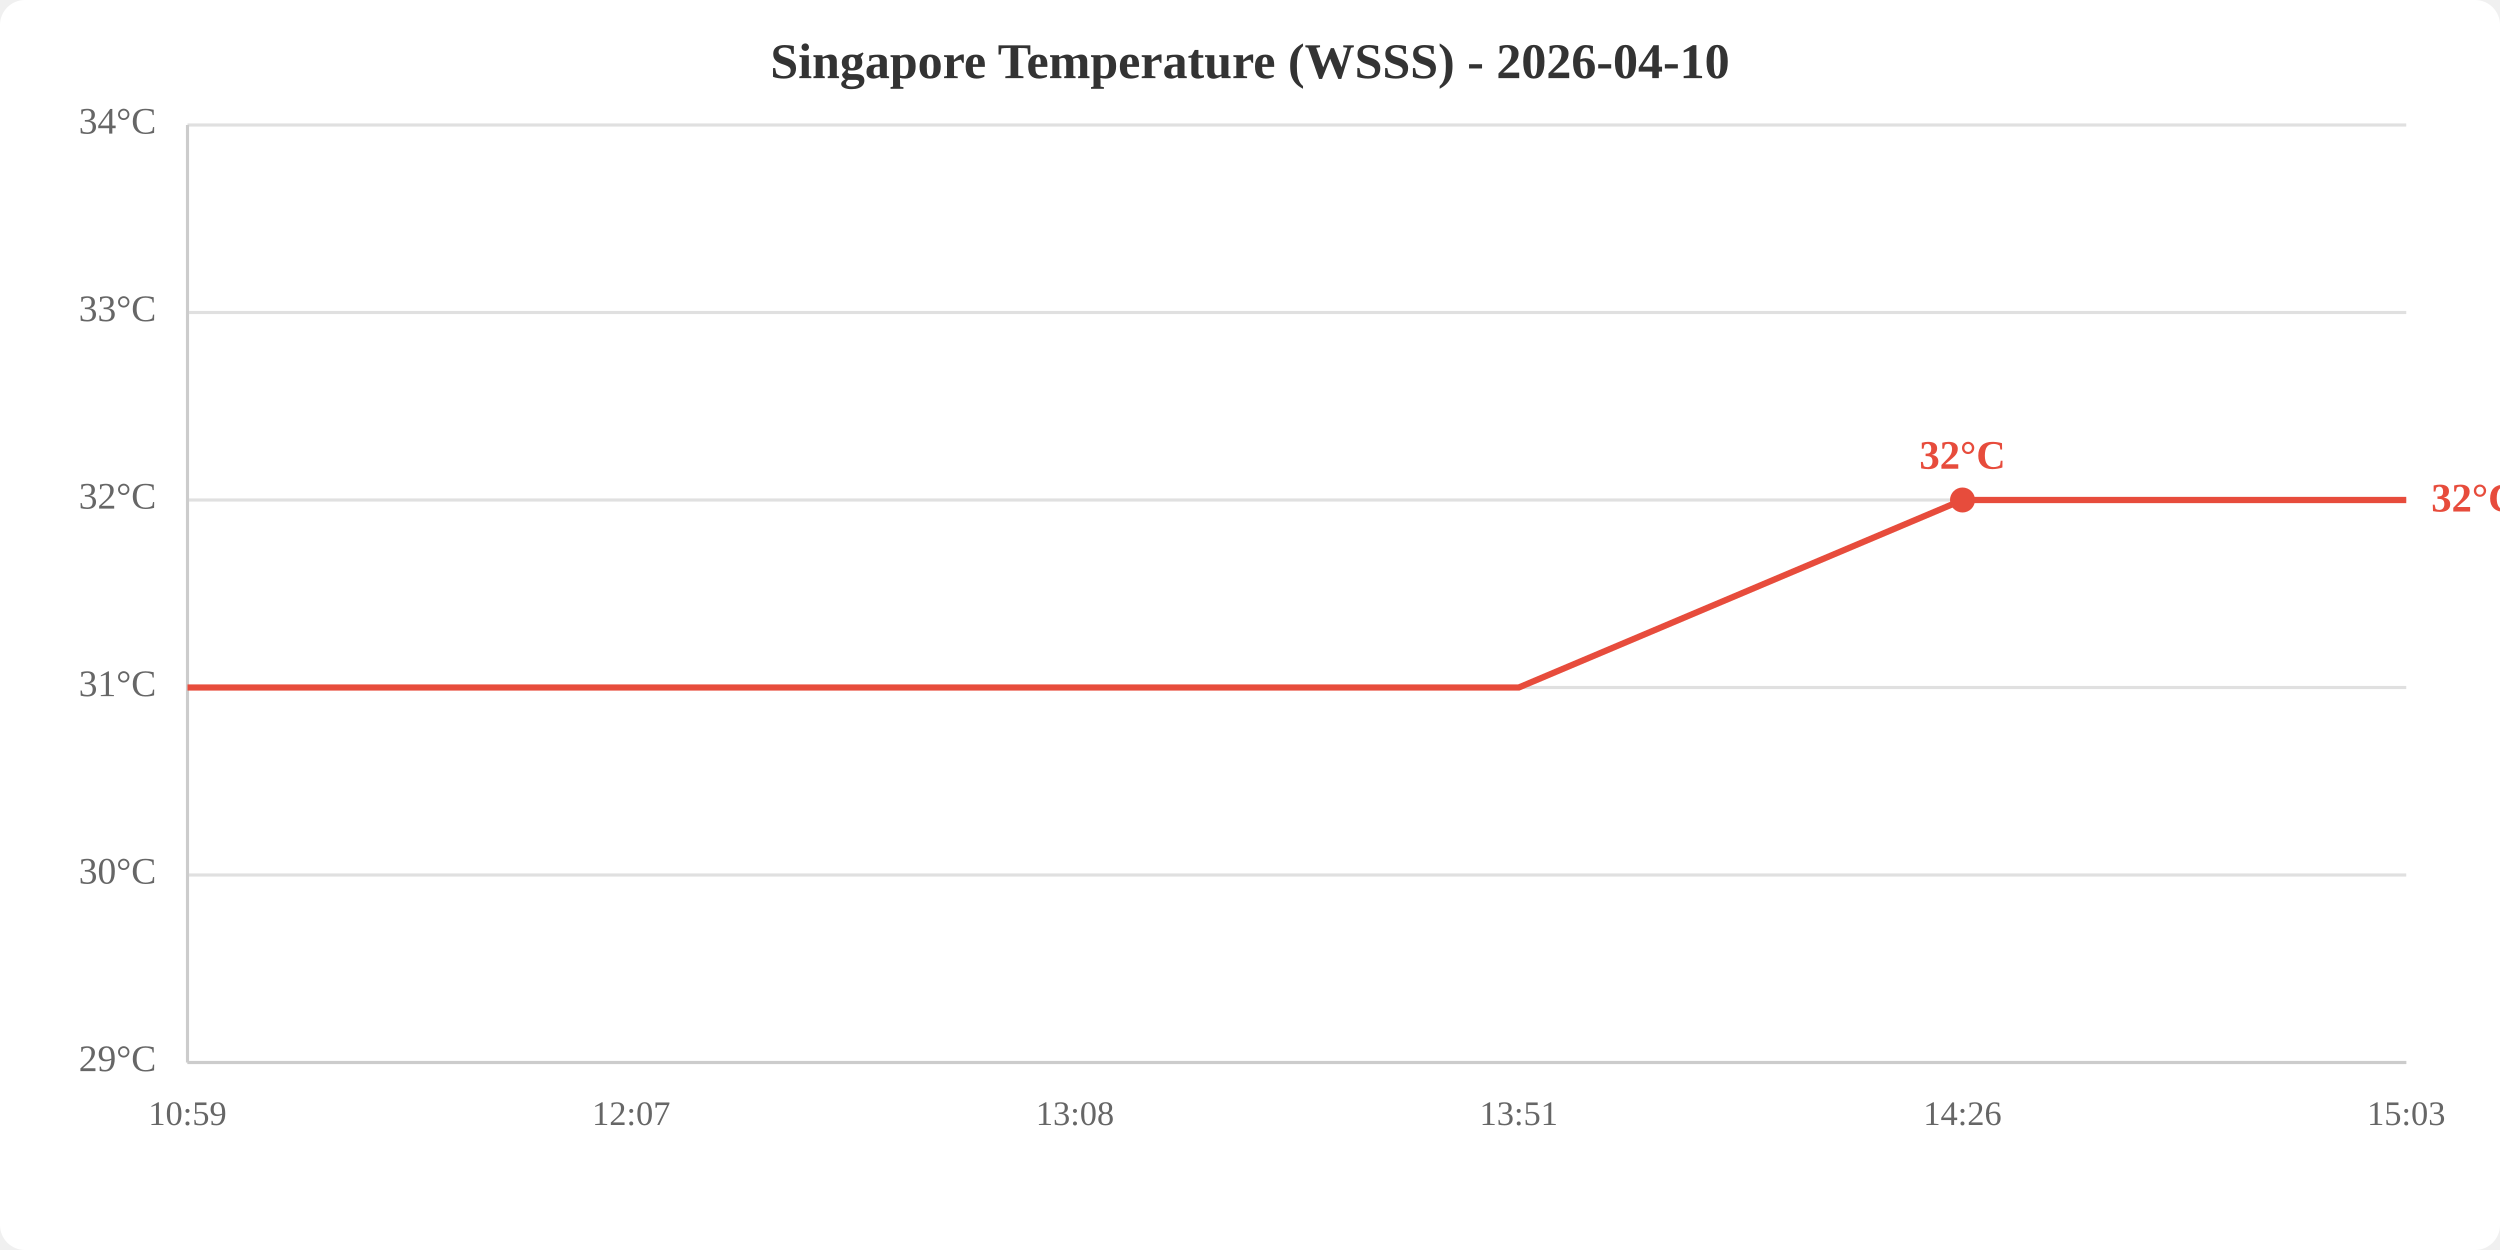
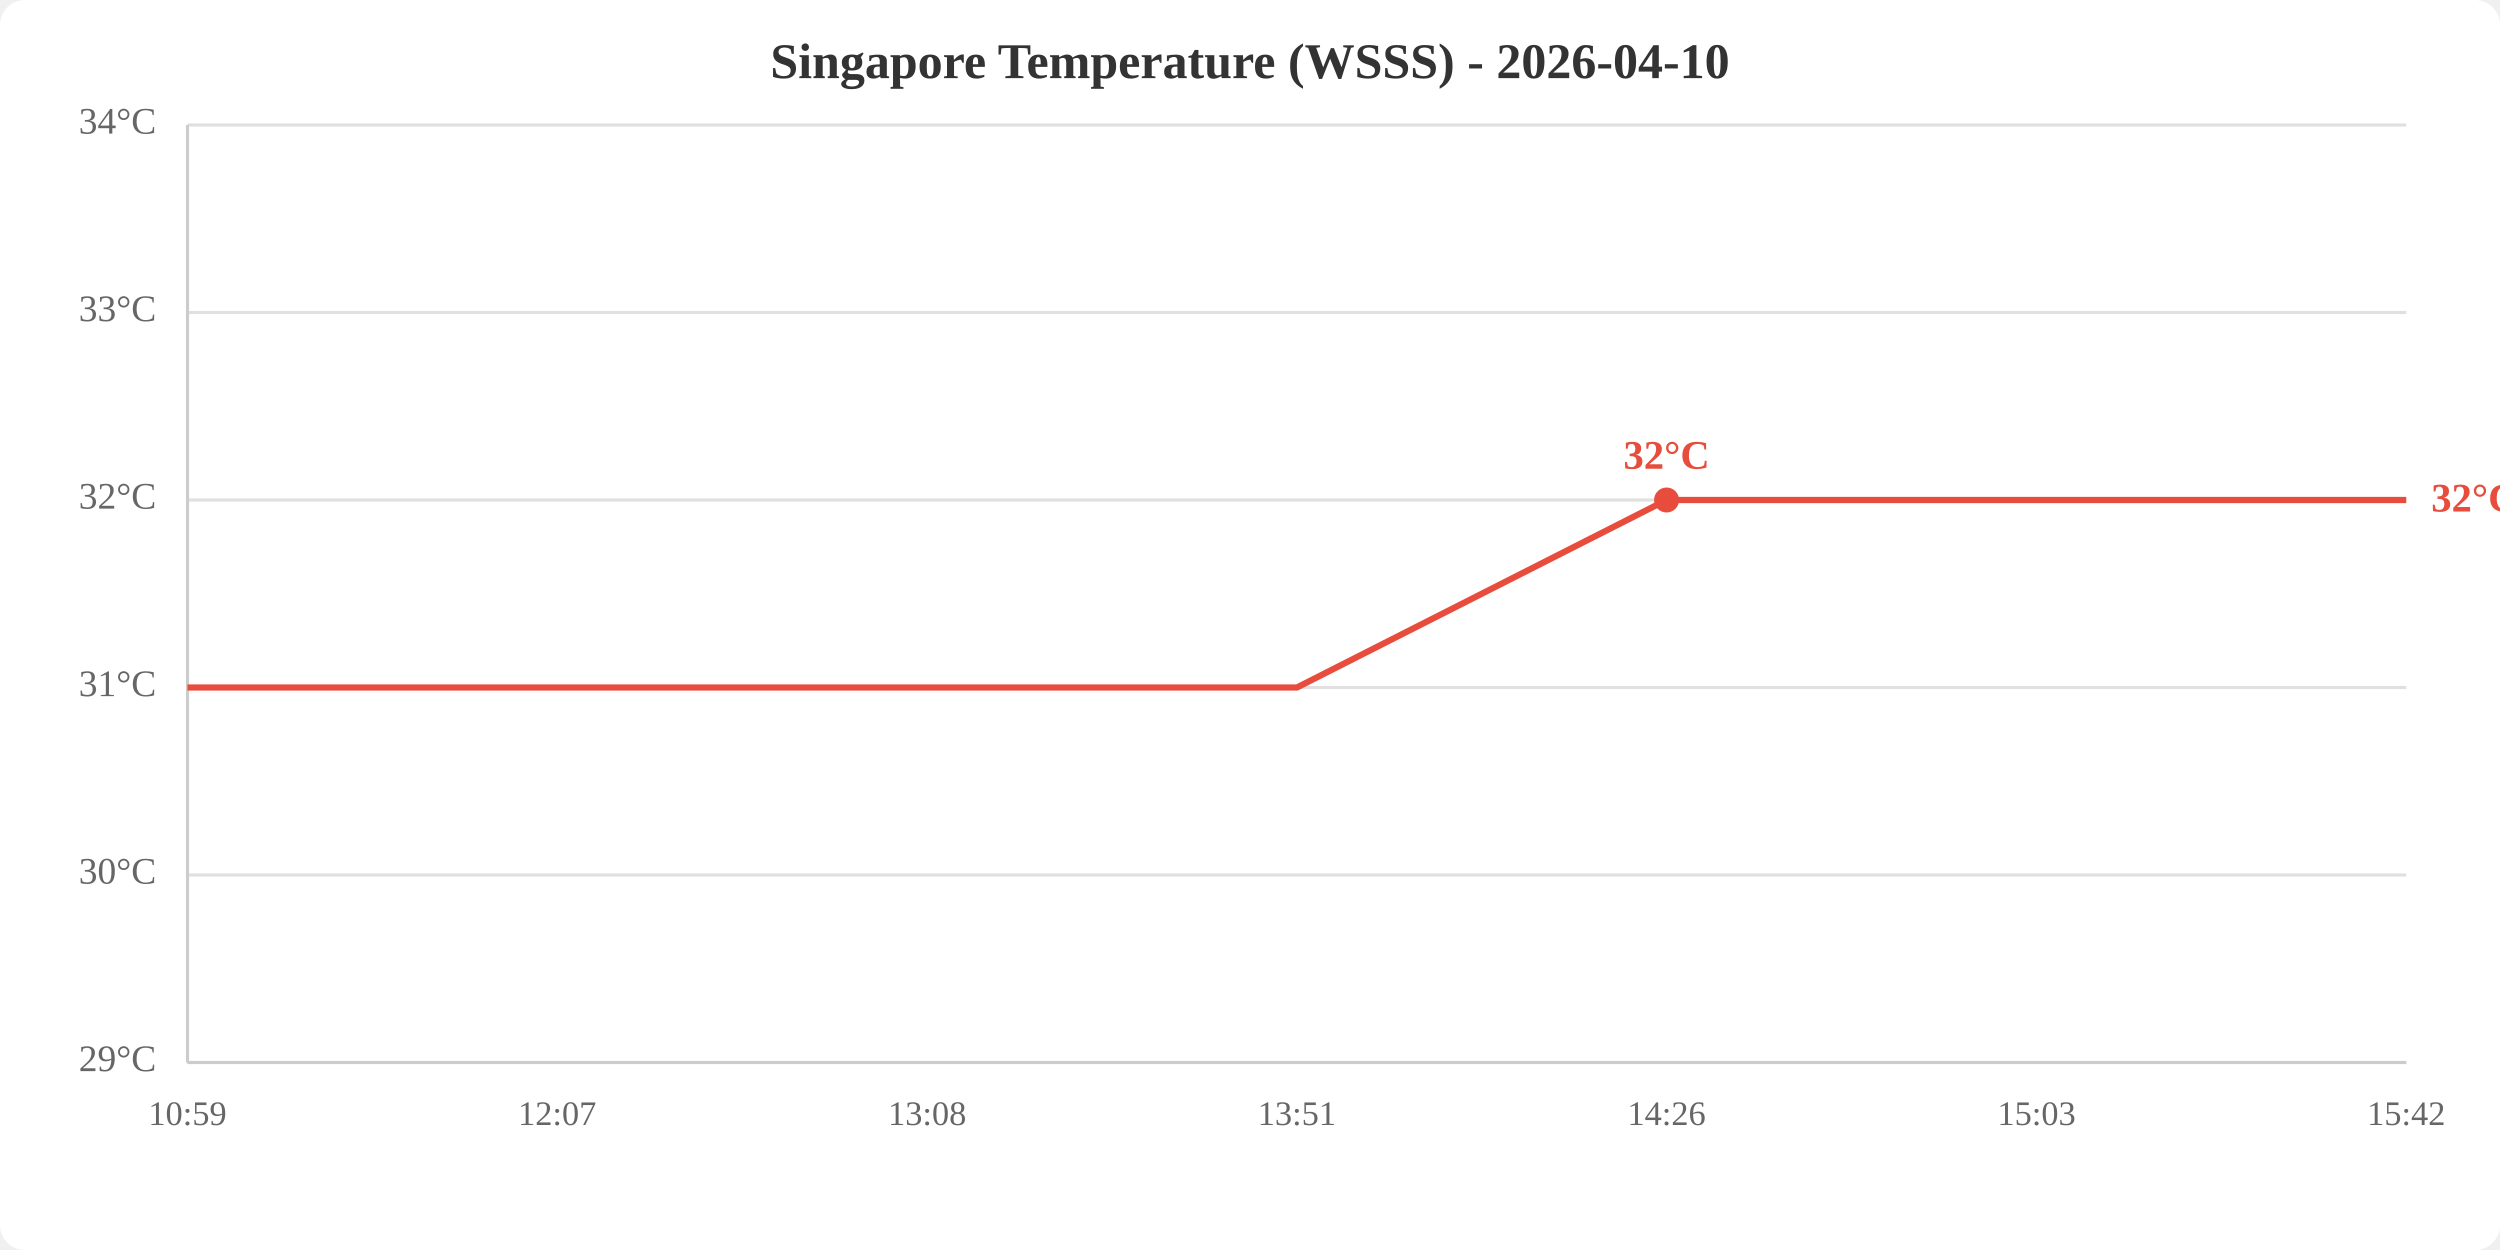
<svg xmlns="http://www.w3.org/2000/svg" viewBox="0 0 800 400" width="800" height="400">
  <rect width="800" height="400" fill="white" rx="8" />
  <text x="400.0" y="25" text-anchor="middle" font-size="16" font-weight="bold" fill="#333">Singapore Temperature (WSSS) - 2026-04-10</text>
  <line x1="60" y1="340.0" x2="770" y2="340.0" stroke="#e0e0e0" stroke-width="1" />
  <line x1="60" y1="280.0" x2="770" y2="280.0" stroke="#e0e0e0" stroke-width="1" />
  <line x1="60" y1="220.0" x2="770" y2="220.0" stroke="#e0e0e0" stroke-width="1" />
  <line x1="60" y1="160.0" x2="770" y2="160.0" stroke="#e0e0e0" stroke-width="1" />
  <line x1="60" y1="100.0" x2="770" y2="100.0" stroke="#e0e0e0" stroke-width="1" />
  <line x1="60" y1="40.0" x2="770" y2="40.0" stroke="#e0e0e0" stroke-width="1" />
  <text x="50" y="340.0" text-anchor="end" dominant-baseline="middle" fill="#666" font-size="12">29°C</text>
  <text x="50" y="280.0" text-anchor="end" dominant-baseline="middle" fill="#666" font-size="12">30°C</text>
  <text x="50" y="220.0" text-anchor="end" dominant-baseline="middle" fill="#666" font-size="12">31°C</text>
  <text x="50" y="160.0" text-anchor="end" dominant-baseline="middle" fill="#666" font-size="12">32°C</text>
  <text x="50" y="100.0" text-anchor="end" dominant-baseline="middle" fill="#666" font-size="12">33°C</text>
  <text x="50" y="40.0" text-anchor="end" dominant-baseline="middle" fill="#666" font-size="12">34°C</text>
  <text x="60.0" y="360" text-anchor="middle" fill="#666" font-size="11">10:59</text>
-   <text x="202.0" y="360" text-anchor="middle" fill="#666" font-size="11">12:07</text>
-   <text x="344.0" y="360" text-anchor="middle" fill="#666" font-size="11">13:08</text>
-   <text x="486.0" y="360" text-anchor="middle" fill="#666" font-size="11">13:51</text>
-   <text x="628.0" y="360" text-anchor="middle" fill="#666" font-size="11">14:26</text>
-   <text x="770.0" y="360" text-anchor="middle" fill="#666" font-size="11">15:03</text>
+   <text x="178.3" y="360" text-anchor="middle" fill="#666" font-size="11">12:07</text>
+   <text x="296.7" y="360" text-anchor="middle" fill="#666" font-size="11">13:08</text>
+   <text x="415.0" y="360" text-anchor="middle" fill="#666" font-size="11">13:51</text>
+   <text x="533.3" y="360" text-anchor="middle" fill="#666" font-size="11">14:26</text>
+   <text x="651.7" y="360" text-anchor="middle" fill="#666" font-size="11">15:03</text>
+   <text x="770.0" y="360" text-anchor="middle" fill="#666" font-size="11">15:42</text>
  <line x1="60" y1="40" x2="60" y2="340" stroke="#ccc" stroke-width="1" />
  <line x1="60" y1="340" x2="770" y2="340" stroke="#ccc" stroke-width="1" />
-   <polyline points="60.0,220.0 202.0,220.0 344.0,220.0 486.0,220.0 628.0,160.0 770.0,160.0" fill="none" stroke="#e74c3c" stroke-width="2" />
-   <circle cx="628.0" cy="160.0" r="4" fill="#e74c3c" />
-   <text x="628.0" y="150.0" text-anchor="middle" fill="#e74c3c" font-size="13" font-weight="bold">32°C</text>
+   <polyline points="60.0,220.0 178.3,220.0 296.7,220.0 415.0,220.0 533.3,160.0 651.7,160.0 770.0,160.0" fill="none" stroke="#e74c3c" stroke-width="2" />
+   <circle cx="533.3" cy="160.0" r="4" fill="#e74c3c" />
+   <text x="533.3" y="150.0" text-anchor="middle" fill="#e74c3c" font-size="13" font-weight="bold">32°C</text>
  <text x="778.0" y="160.0" fill="#e74c3c" font-size="13" font-weight="bold" dominant-baseline="middle">32°C</text>
</svg>
